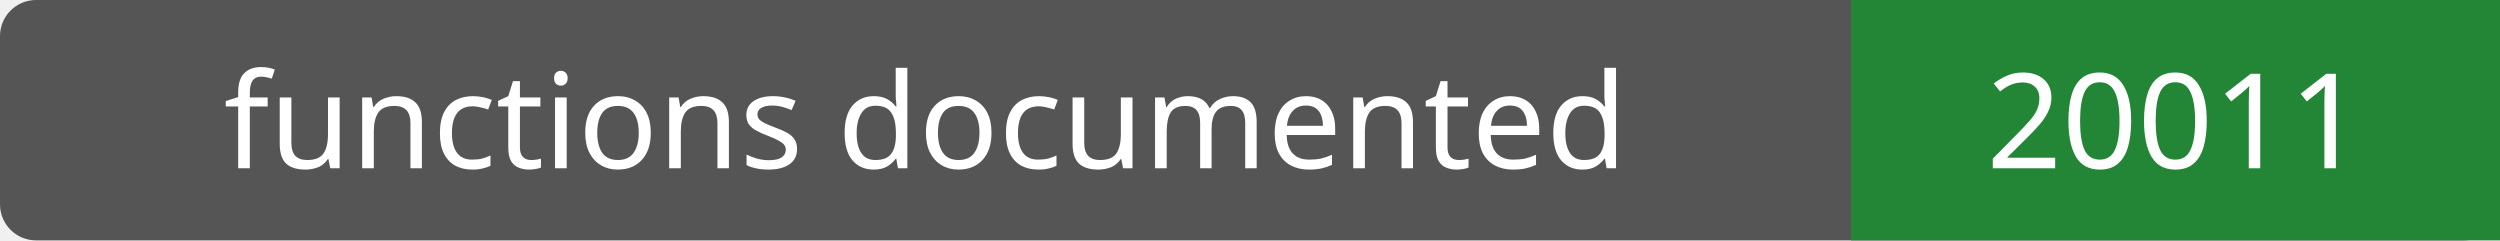
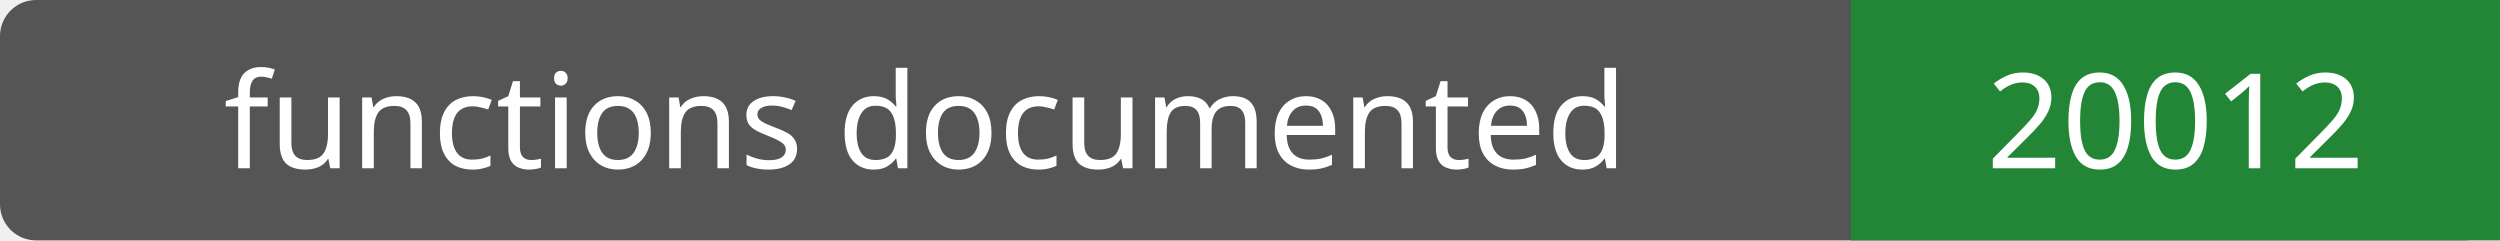
- <svg xmlns="http://www.w3.org/2000/svg" width="208" height="20" role="img" aria-label="functions documented: 20011">
+ <svg xmlns="http://www.w3.org/2000/svg" width="208" height="20" role="img" aria-label="functions documented: 20012">
  <rect width="208" height="20" rx="3" fill="#555" />
  <path fill="#238636" d="M154 0h54v20H154z" />
  <g fill="#fff" text-anchor="middle" font-family="Verdana,sans-serif" font-size="11">
    <text x="77.0" y="14">functions documented</text>
-     <text x="181.0" y="14">20011</text>
+     <text x="181.0" y="14">20012</text>
  </g>
</svg>
